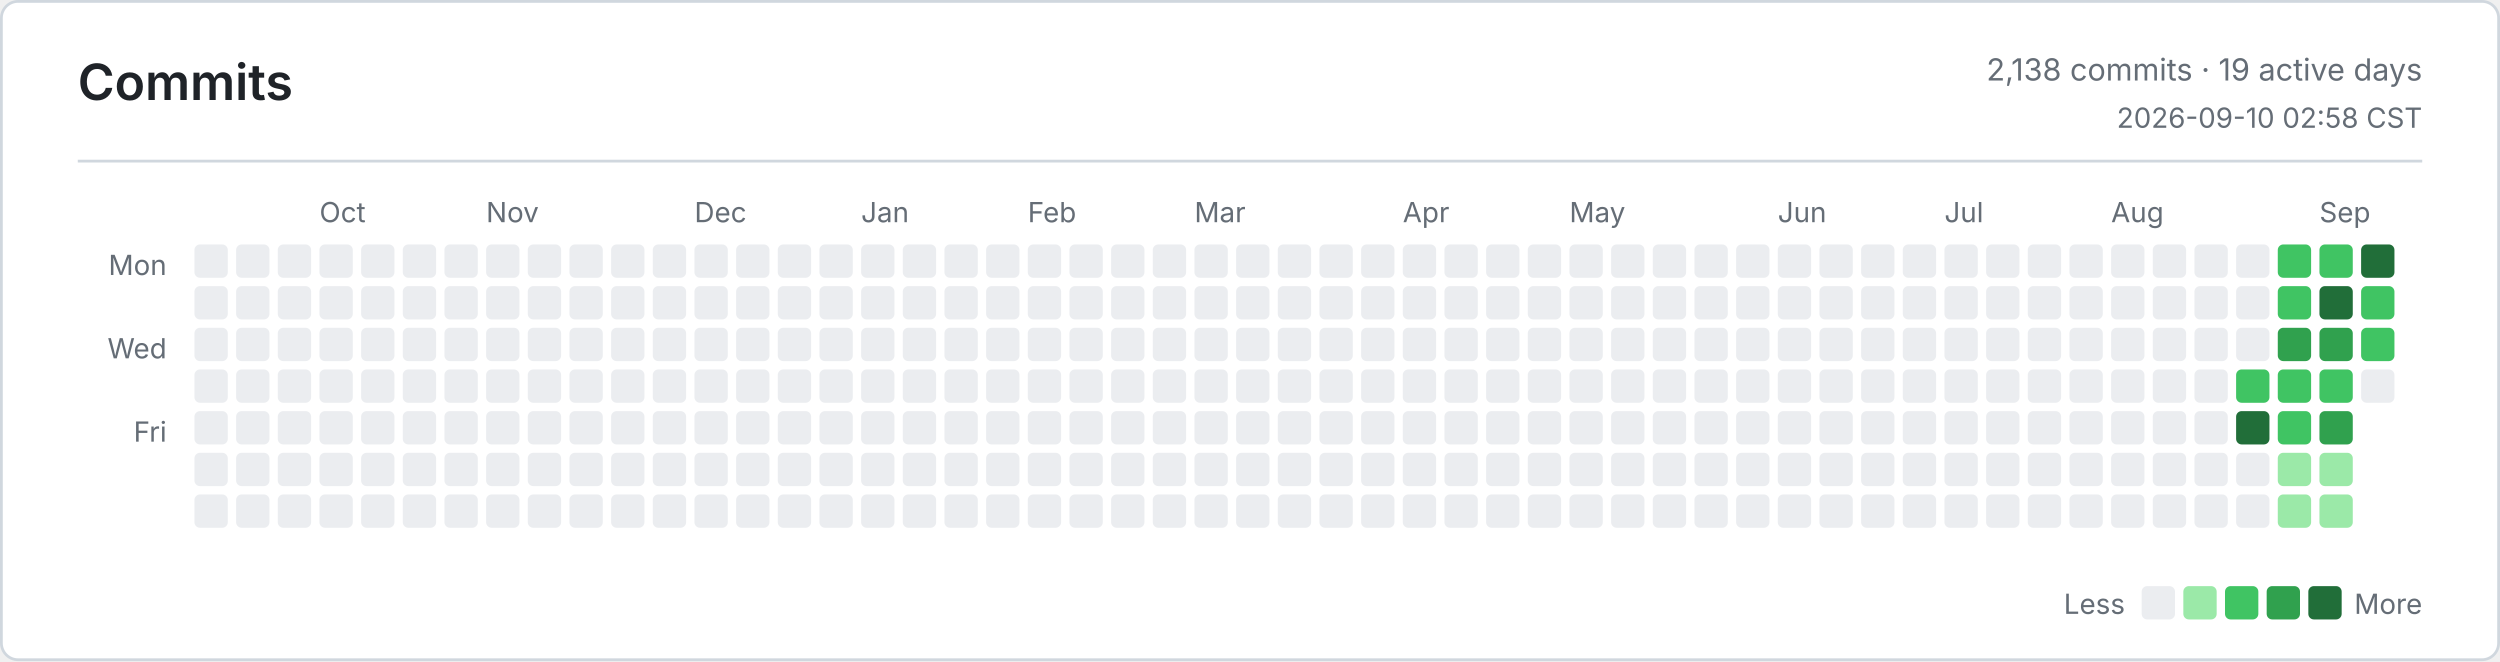
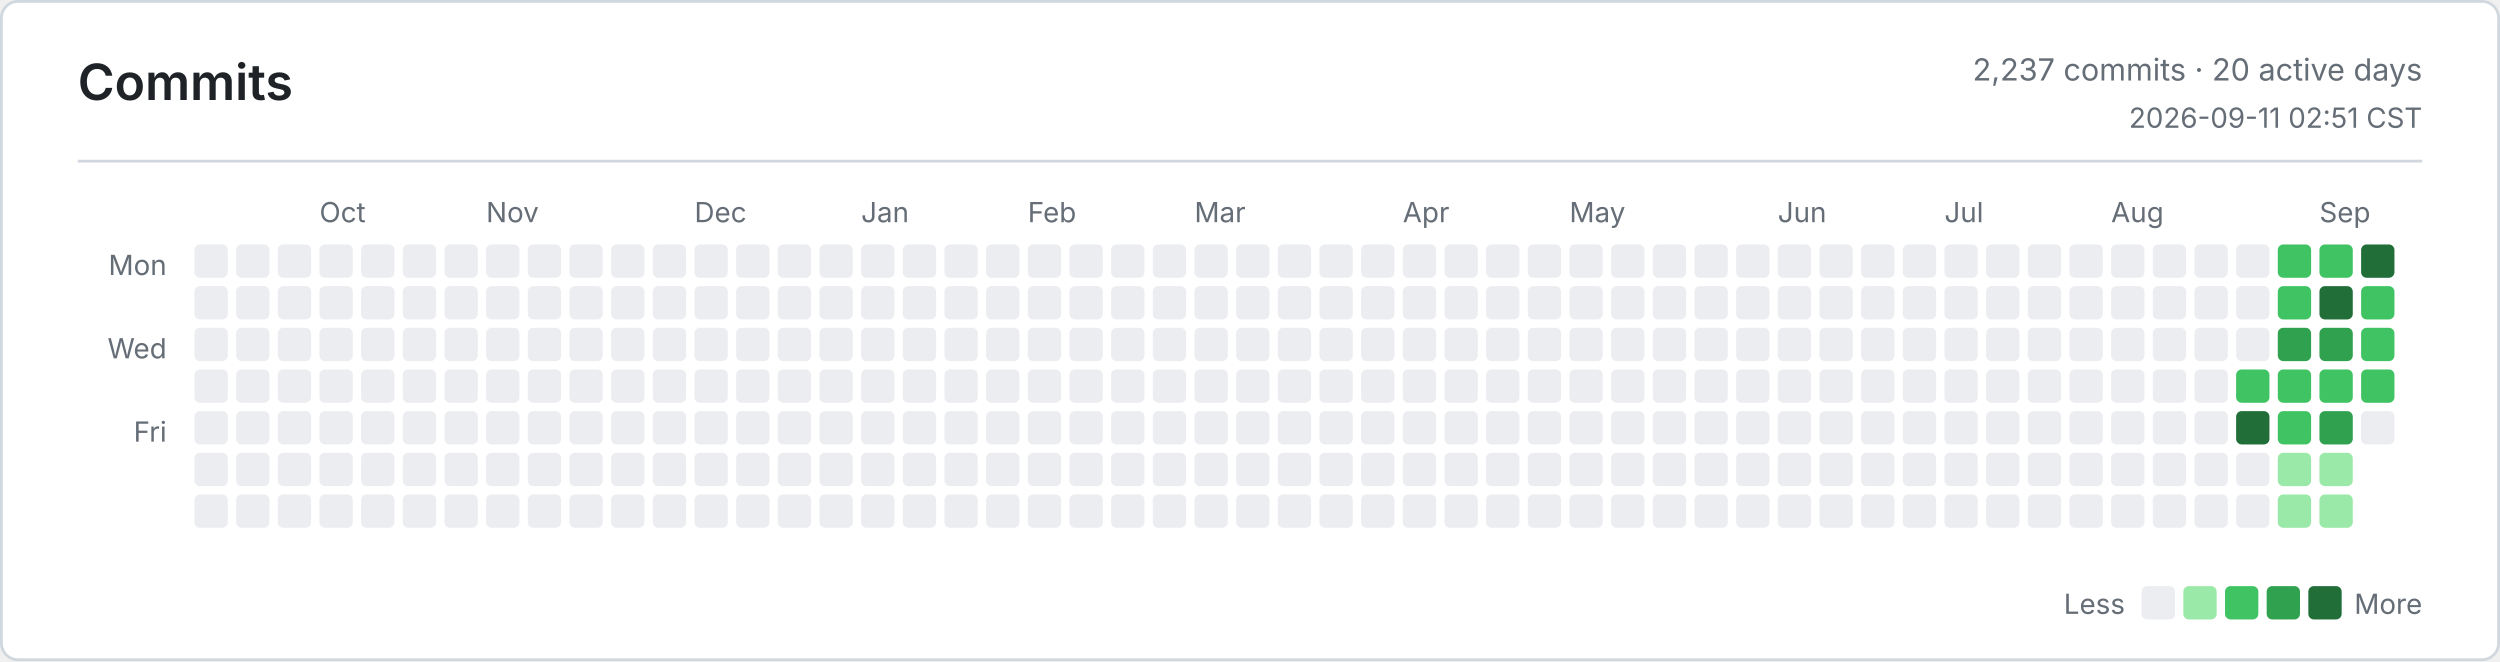
<svg xmlns="http://www.w3.org/2000/svg" width="900" height="238" viewBox="0 0 900 238" role="img" aria-label="Commits">
  <defs>
    <style>
      .bg { fill: #ffffff; }
      .border, .rule { stroke: #d0d7de; }
      .title, .ink, .num { fill: #1f2328; }
      .muted, .tiny { fill: #656d76; }
      .title { font: 600 18px -apple-system, BlinkMacSystemFont, Segoe UI, sans-serif; }
      .ink { font: 600 13px -apple-system, BlinkMacSystemFont, Segoe UI, sans-serif; }
      .num { font: 600 13px ui-monospace, SFMono-Regular, Consolas, monospace; }
      .muted { font: 400 11px -apple-system, BlinkMacSystemFont, Segoe UI, sans-serif; }
      .tiny { font: 400 10px -apple-system, BlinkMacSystemFont, Segoe UI, sans-serif; }
      .level-0 { fill: #ebedf0; }
      .level-1 { fill: #9be9a8; }
      .level-2 { fill: #40c463; }
      .level-3 { fill: #30a14e; }
      .level-4 { fill: #216e39; }
      @media (prefers-color-scheme: dark) {
        .bg { fill: #0d1117; }
        .border, .rule { stroke: #30363d; }
        .title, .ink, .num { fill: #e6edf3; }
        .muted, .tiny { fill: #8b949e; }
        .level-0 { fill: #161b22; }
        .level-1 { fill: #0e4429; }
        .level-2 { fill: #006d32; }
        .level-3 { fill: #26a641; }
        .level-4 { fill: #39d353; }
      }
    </style>
  </defs>
  <rect class="bg border" x="0.5" y="0.5" width="899" height="237" rx="6" fill="none" />
  <text class="title" x="28" y="36">Commits</text>
-   <text class="muted" x="872" y="29" text-anchor="end">2,138 commits · 19 active days</text>
-   <text class="tiny" x="872" y="46" text-anchor="end">2026-09-10 02:58 CST</text>
+   <text class="muted" x="872" y="29" text-anchor="end">2,237 commits · 20 active days</text>
+   <text class="tiny" x="872" y="46" text-anchor="end">2026-09-11 02:51 CST</text>
  <line class="rule" x1="28" y1="58" x2="872" y2="58" />
  <text class="tiny" x="60" y="99" text-anchor="end">Mon</text>
  <text class="tiny" x="60" y="129" text-anchor="end">Wed</text>
  <text class="tiny" x="60" y="159" text-anchor="end">Fri</text>
  <text class="tiny" x="115" y="80">Oct</text>
  <text class="tiny" x="175" y="80">Nov</text>
  <text class="tiny" x="250" y="80">Dec</text>
  <text class="tiny" x="310" y="80">Jan</text>
  <text class="tiny" x="370" y="80">Feb</text>
  <text class="tiny" x="430" y="80">Mar</text>
  <text class="tiny" x="505" y="80">Apr</text>
  <text class="tiny" x="565" y="80">May</text>
  <text class="tiny" x="640" y="80">Jun</text>
  <text class="tiny" x="700" y="80">Jul</text>
  <text class="tiny" x="760" y="80">Aug</text>
  <text class="tiny" x="835" y="80">Sep</text>
  <rect class="level-0" x="70" y="88" width="12" height="12" rx="2" />
  <rect class="level-0" x="70" y="103" width="12" height="12" rx="2" />
  <rect class="level-0" x="70" y="118" width="12" height="12" rx="2" />
  <rect class="level-0" x="70" y="133" width="12" height="12" rx="2" />
  <rect class="level-0" x="70" y="148" width="12" height="12" rx="2" />
  <rect class="level-0" x="70" y="163" width="12" height="12" rx="2" />
  <rect class="level-0" x="70" y="178" width="12" height="12" rx="2" />
  <rect class="level-0" x="85" y="88" width="12" height="12" rx="2" />
  <rect class="level-0" x="85" y="103" width="12" height="12" rx="2" />
  <rect class="level-0" x="85" y="118" width="12" height="12" rx="2" />
  <rect class="level-0" x="85" y="133" width="12" height="12" rx="2" />
  <rect class="level-0" x="85" y="148" width="12" height="12" rx="2" />
  <rect class="level-0" x="85" y="163" width="12" height="12" rx="2" />
  <rect class="level-0" x="85" y="178" width="12" height="12" rx="2" />
  <rect class="level-0" x="100" y="88" width="12" height="12" rx="2" />
  <rect class="level-0" x="100" y="103" width="12" height="12" rx="2" />
  <rect class="level-0" x="100" y="118" width="12" height="12" rx="2" />
  <rect class="level-0" x="100" y="133" width="12" height="12" rx="2" />
  <rect class="level-0" x="100" y="148" width="12" height="12" rx="2" />
  <rect class="level-0" x="100" y="163" width="12" height="12" rx="2" />
  <rect class="level-0" x="100" y="178" width="12" height="12" rx="2" />
  <rect class="level-0" x="115" y="88" width="12" height="12" rx="2" />
  <rect class="level-0" x="115" y="103" width="12" height="12" rx="2" />
  <rect class="level-0" x="115" y="118" width="12" height="12" rx="2" />
  <rect class="level-0" x="115" y="133" width="12" height="12" rx="2" />
  <rect class="level-0" x="115" y="148" width="12" height="12" rx="2" />
  <rect class="level-0" x="115" y="163" width="12" height="12" rx="2" />
  <rect class="level-0" x="115" y="178" width="12" height="12" rx="2" />
  <rect class="level-0" x="130" y="88" width="12" height="12" rx="2" />
  <rect class="level-0" x="130" y="103" width="12" height="12" rx="2" />
  <rect class="level-0" x="130" y="118" width="12" height="12" rx="2" />
  <rect class="level-0" x="130" y="133" width="12" height="12" rx="2" />
  <rect class="level-0" x="130" y="148" width="12" height="12" rx="2" />
  <rect class="level-0" x="130" y="163" width="12" height="12" rx="2" />
  <rect class="level-0" x="130" y="178" width="12" height="12" rx="2" />
  <rect class="level-0" x="145" y="88" width="12" height="12" rx="2" />
  <rect class="level-0" x="145" y="103" width="12" height="12" rx="2" />
  <rect class="level-0" x="145" y="118" width="12" height="12" rx="2" />
  <rect class="level-0" x="145" y="133" width="12" height="12" rx="2" />
  <rect class="level-0" x="145" y="148" width="12" height="12" rx="2" />
  <rect class="level-0" x="145" y="163" width="12" height="12" rx="2" />
  <rect class="level-0" x="145" y="178" width="12" height="12" rx="2" />
  <rect class="level-0" x="160" y="88" width="12" height="12" rx="2" />
  <rect class="level-0" x="160" y="103" width="12" height="12" rx="2" />
  <rect class="level-0" x="160" y="118" width="12" height="12" rx="2" />
  <rect class="level-0" x="160" y="133" width="12" height="12" rx="2" />
  <rect class="level-0" x="160" y="148" width="12" height="12" rx="2" />
  <rect class="level-0" x="160" y="163" width="12" height="12" rx="2" />
  <rect class="level-0" x="160" y="178" width="12" height="12" rx="2" />
  <rect class="level-0" x="175" y="88" width="12" height="12" rx="2" />
  <rect class="level-0" x="175" y="103" width="12" height="12" rx="2" />
  <rect class="level-0" x="175" y="118" width="12" height="12" rx="2" />
  <rect class="level-0" x="175" y="133" width="12" height="12" rx="2" />
  <rect class="level-0" x="175" y="148" width="12" height="12" rx="2" />
  <rect class="level-0" x="175" y="163" width="12" height="12" rx="2" />
  <rect class="level-0" x="175" y="178" width="12" height="12" rx="2" />
  <rect class="level-0" x="190" y="88" width="12" height="12" rx="2" />
  <rect class="level-0" x="190" y="103" width="12" height="12" rx="2" />
  <rect class="level-0" x="190" y="118" width="12" height="12" rx="2" />
  <rect class="level-0" x="190" y="133" width="12" height="12" rx="2" />
  <rect class="level-0" x="190" y="148" width="12" height="12" rx="2" />
  <rect class="level-0" x="190" y="163" width="12" height="12" rx="2" />
  <rect class="level-0" x="190" y="178" width="12" height="12" rx="2" />
  <rect class="level-0" x="205" y="88" width="12" height="12" rx="2" />
  <rect class="level-0" x="205" y="103" width="12" height="12" rx="2" />
  <rect class="level-0" x="205" y="118" width="12" height="12" rx="2" />
  <rect class="level-0" x="205" y="133" width="12" height="12" rx="2" />
  <rect class="level-0" x="205" y="148" width="12" height="12" rx="2" />
  <rect class="level-0" x="205" y="163" width="12" height="12" rx="2" />
  <rect class="level-0" x="205" y="178" width="12" height="12" rx="2" />
  <rect class="level-0" x="220" y="88" width="12" height="12" rx="2" />
  <rect class="level-0" x="220" y="103" width="12" height="12" rx="2" />
  <rect class="level-0" x="220" y="118" width="12" height="12" rx="2" />
  <rect class="level-0" x="220" y="133" width="12" height="12" rx="2" />
  <rect class="level-0" x="220" y="148" width="12" height="12" rx="2" />
  <rect class="level-0" x="220" y="163" width="12" height="12" rx="2" />
  <rect class="level-0" x="220" y="178" width="12" height="12" rx="2" />
  <rect class="level-0" x="235" y="88" width="12" height="12" rx="2" />
  <rect class="level-0" x="235" y="103" width="12" height="12" rx="2" />
  <rect class="level-0" x="235" y="118" width="12" height="12" rx="2" />
  <rect class="level-0" x="235" y="133" width="12" height="12" rx="2" />
  <rect class="level-0" x="235" y="148" width="12" height="12" rx="2" />
  <rect class="level-0" x="235" y="163" width="12" height="12" rx="2" />
  <rect class="level-0" x="235" y="178" width="12" height="12" rx="2" />
  <rect class="level-0" x="250" y="88" width="12" height="12" rx="2" />
  <rect class="level-0" x="250" y="103" width="12" height="12" rx="2" />
  <rect class="level-0" x="250" y="118" width="12" height="12" rx="2" />
  <rect class="level-0" x="250" y="133" width="12" height="12" rx="2" />
  <rect class="level-0" x="250" y="148" width="12" height="12" rx="2" />
  <rect class="level-0" x="250" y="163" width="12" height="12" rx="2" />
  <rect class="level-0" x="250" y="178" width="12" height="12" rx="2" />
  <rect class="level-0" x="265" y="88" width="12" height="12" rx="2" />
  <rect class="level-0" x="265" y="103" width="12" height="12" rx="2" />
  <rect class="level-0" x="265" y="118" width="12" height="12" rx="2" />
  <rect class="level-0" x="265" y="133" width="12" height="12" rx="2" />
  <rect class="level-0" x="265" y="148" width="12" height="12" rx="2" />
  <rect class="level-0" x="265" y="163" width="12" height="12" rx="2" />
  <rect class="level-0" x="265" y="178" width="12" height="12" rx="2" />
  <rect class="level-0" x="280" y="88" width="12" height="12" rx="2" />
  <rect class="level-0" x="280" y="103" width="12" height="12" rx="2" />
  <rect class="level-0" x="280" y="118" width="12" height="12" rx="2" />
  <rect class="level-0" x="280" y="133" width="12" height="12" rx="2" />
  <rect class="level-0" x="280" y="148" width="12" height="12" rx="2" />
  <rect class="level-0" x="280" y="163" width="12" height="12" rx="2" />
  <rect class="level-0" x="280" y="178" width="12" height="12" rx="2" />
  <rect class="level-0" x="295" y="88" width="12" height="12" rx="2" />
  <rect class="level-0" x="295" y="103" width="12" height="12" rx="2" />
  <rect class="level-0" x="295" y="118" width="12" height="12" rx="2" />
  <rect class="level-0" x="295" y="133" width="12" height="12" rx="2" />
  <rect class="level-0" x="295" y="148" width="12" height="12" rx="2" />
  <rect class="level-0" x="295" y="163" width="12" height="12" rx="2" />
  <rect class="level-0" x="295" y="178" width="12" height="12" rx="2" />
  <rect class="level-0" x="310" y="88" width="12" height="12" rx="2" />
  <rect class="level-0" x="310" y="103" width="12" height="12" rx="2" />
  <rect class="level-0" x="310" y="118" width="12" height="12" rx="2" />
  <rect class="level-0" x="310" y="133" width="12" height="12" rx="2" />
  <rect class="level-0" x="310" y="148" width="12" height="12" rx="2" />
  <rect class="level-0" x="310" y="163" width="12" height="12" rx="2" />
  <rect class="level-0" x="310" y="178" width="12" height="12" rx="2" />
  <rect class="level-0" x="325" y="88" width="12" height="12" rx="2" />
  <rect class="level-0" x="325" y="103" width="12" height="12" rx="2" />
  <rect class="level-0" x="325" y="118" width="12" height="12" rx="2" />
  <rect class="level-0" x="325" y="133" width="12" height="12" rx="2" />
  <rect class="level-0" x="325" y="148" width="12" height="12" rx="2" />
  <rect class="level-0" x="325" y="163" width="12" height="12" rx="2" />
  <rect class="level-0" x="325" y="178" width="12" height="12" rx="2" />
  <rect class="level-0" x="340" y="88" width="12" height="12" rx="2" />
  <rect class="level-0" x="340" y="103" width="12" height="12" rx="2" />
  <rect class="level-0" x="340" y="118" width="12" height="12" rx="2" />
  <rect class="level-0" x="340" y="133" width="12" height="12" rx="2" />
  <rect class="level-0" x="340" y="148" width="12" height="12" rx="2" />
  <rect class="level-0" x="340" y="163" width="12" height="12" rx="2" />
  <rect class="level-0" x="340" y="178" width="12" height="12" rx="2" />
  <rect class="level-0" x="355" y="88" width="12" height="12" rx="2" />
  <rect class="level-0" x="355" y="103" width="12" height="12" rx="2" />
  <rect class="level-0" x="355" y="118" width="12" height="12" rx="2" />
  <rect class="level-0" x="355" y="133" width="12" height="12" rx="2" />
  <rect class="level-0" x="355" y="148" width="12" height="12" rx="2" />
  <rect class="level-0" x="355" y="163" width="12" height="12" rx="2" />
  <rect class="level-0" x="355" y="178" width="12" height="12" rx="2" />
  <rect class="level-0" x="370" y="88" width="12" height="12" rx="2" />
  <rect class="level-0" x="370" y="103" width="12" height="12" rx="2" />
  <rect class="level-0" x="370" y="118" width="12" height="12" rx="2" />
  <rect class="level-0" x="370" y="133" width="12" height="12" rx="2" />
  <rect class="level-0" x="370" y="148" width="12" height="12" rx="2" />
  <rect class="level-0" x="370" y="163" width="12" height="12" rx="2" />
  <rect class="level-0" x="370" y="178" width="12" height="12" rx="2" />
  <rect class="level-0" x="385" y="88" width="12" height="12" rx="2" />
  <rect class="level-0" x="385" y="103" width="12" height="12" rx="2" />
  <rect class="level-0" x="385" y="118" width="12" height="12" rx="2" />
  <rect class="level-0" x="385" y="133" width="12" height="12" rx="2" />
  <rect class="level-0" x="385" y="148" width="12" height="12" rx="2" />
  <rect class="level-0" x="385" y="163" width="12" height="12" rx="2" />
  <rect class="level-0" x="385" y="178" width="12" height="12" rx="2" />
  <rect class="level-0" x="400" y="88" width="12" height="12" rx="2" />
  <rect class="level-0" x="400" y="103" width="12" height="12" rx="2" />
  <rect class="level-0" x="400" y="118" width="12" height="12" rx="2" />
  <rect class="level-0" x="400" y="133" width="12" height="12" rx="2" />
  <rect class="level-0" x="400" y="148" width="12" height="12" rx="2" />
  <rect class="level-0" x="400" y="163" width="12" height="12" rx="2" />
  <rect class="level-0" x="400" y="178" width="12" height="12" rx="2" />
  <rect class="level-0" x="415" y="88" width="12" height="12" rx="2" />
  <rect class="level-0" x="415" y="103" width="12" height="12" rx="2" />
  <rect class="level-0" x="415" y="118" width="12" height="12" rx="2" />
  <rect class="level-0" x="415" y="133" width="12" height="12" rx="2" />
  <rect class="level-0" x="415" y="148" width="12" height="12" rx="2" />
  <rect class="level-0" x="415" y="163" width="12" height="12" rx="2" />
  <rect class="level-0" x="415" y="178" width="12" height="12" rx="2" />
  <rect class="level-0" x="430" y="88" width="12" height="12" rx="2" />
  <rect class="level-0" x="430" y="103" width="12" height="12" rx="2" />
  <rect class="level-0" x="430" y="118" width="12" height="12" rx="2" />
  <rect class="level-0" x="430" y="133" width="12" height="12" rx="2" />
  <rect class="level-0" x="430" y="148" width="12" height="12" rx="2" />
  <rect class="level-0" x="430" y="163" width="12" height="12" rx="2" />
  <rect class="level-0" x="430" y="178" width="12" height="12" rx="2" />
  <rect class="level-0" x="445" y="88" width="12" height="12" rx="2" />
  <rect class="level-0" x="445" y="103" width="12" height="12" rx="2" />
  <rect class="level-0" x="445" y="118" width="12" height="12" rx="2" />
  <rect class="level-0" x="445" y="133" width="12" height="12" rx="2" />
  <rect class="level-0" x="445" y="148" width="12" height="12" rx="2" />
  <rect class="level-0" x="445" y="163" width="12" height="12" rx="2" />
  <rect class="level-0" x="445" y="178" width="12" height="12" rx="2" />
  <rect class="level-0" x="460" y="88" width="12" height="12" rx="2" />
  <rect class="level-0" x="460" y="103" width="12" height="12" rx="2" />
  <rect class="level-0" x="460" y="118" width="12" height="12" rx="2" />
  <rect class="level-0" x="460" y="133" width="12" height="12" rx="2" />
  <rect class="level-0" x="460" y="148" width="12" height="12" rx="2" />
  <rect class="level-0" x="460" y="163" width="12" height="12" rx="2" />
  <rect class="level-0" x="460" y="178" width="12" height="12" rx="2" />
  <rect class="level-0" x="475" y="88" width="12" height="12" rx="2" />
  <rect class="level-0" x="475" y="103" width="12" height="12" rx="2" />
  <rect class="level-0" x="475" y="118" width="12" height="12" rx="2" />
  <rect class="level-0" x="475" y="133" width="12" height="12" rx="2" />
  <rect class="level-0" x="475" y="148" width="12" height="12" rx="2" />
  <rect class="level-0" x="475" y="163" width="12" height="12" rx="2" />
  <rect class="level-0" x="475" y="178" width="12" height="12" rx="2" />
  <rect class="level-0" x="490" y="88" width="12" height="12" rx="2" />
  <rect class="level-0" x="490" y="103" width="12" height="12" rx="2" />
  <rect class="level-0" x="490" y="118" width="12" height="12" rx="2" />
  <rect class="level-0" x="490" y="133" width="12" height="12" rx="2" />
  <rect class="level-0" x="490" y="148" width="12" height="12" rx="2" />
  <rect class="level-0" x="490" y="163" width="12" height="12" rx="2" />
  <rect class="level-0" x="490" y="178" width="12" height="12" rx="2" />
  <rect class="level-0" x="505" y="88" width="12" height="12" rx="2" />
  <rect class="level-0" x="505" y="103" width="12" height="12" rx="2" />
  <rect class="level-0" x="505" y="118" width="12" height="12" rx="2" />
  <rect class="level-0" x="505" y="133" width="12" height="12" rx="2" />
  <rect class="level-0" x="505" y="148" width="12" height="12" rx="2" />
  <rect class="level-0" x="505" y="163" width="12" height="12" rx="2" />
  <rect class="level-0" x="505" y="178" width="12" height="12" rx="2" />
  <rect class="level-0" x="520" y="88" width="12" height="12" rx="2" />
  <rect class="level-0" x="520" y="103" width="12" height="12" rx="2" />
  <rect class="level-0" x="520" y="118" width="12" height="12" rx="2" />
  <rect class="level-0" x="520" y="133" width="12" height="12" rx="2" />
  <rect class="level-0" x="520" y="148" width="12" height="12" rx="2" />
  <rect class="level-0" x="520" y="163" width="12" height="12" rx="2" />
  <rect class="level-0" x="520" y="178" width="12" height="12" rx="2" />
  <rect class="level-0" x="535" y="88" width="12" height="12" rx="2" />
  <rect class="level-0" x="535" y="103" width="12" height="12" rx="2" />
  <rect class="level-0" x="535" y="118" width="12" height="12" rx="2" />
  <rect class="level-0" x="535" y="133" width="12" height="12" rx="2" />
  <rect class="level-0" x="535" y="148" width="12" height="12" rx="2" />
  <rect class="level-0" x="535" y="163" width="12" height="12" rx="2" />
  <rect class="level-0" x="535" y="178" width="12" height="12" rx="2" />
  <rect class="level-0" x="550" y="88" width="12" height="12" rx="2" />
  <rect class="level-0" x="550" y="103" width="12" height="12" rx="2" />
  <rect class="level-0" x="550" y="118" width="12" height="12" rx="2" />
  <rect class="level-0" x="550" y="133" width="12" height="12" rx="2" />
  <rect class="level-0" x="550" y="148" width="12" height="12" rx="2" />
  <rect class="level-0" x="550" y="163" width="12" height="12" rx="2" />
  <rect class="level-0" x="550" y="178" width="12" height="12" rx="2" />
  <rect class="level-0" x="565" y="88" width="12" height="12" rx="2" />
  <rect class="level-0" x="565" y="103" width="12" height="12" rx="2" />
  <rect class="level-0" x="565" y="118" width="12" height="12" rx="2" />
  <rect class="level-0" x="565" y="133" width="12" height="12" rx="2" />
  <rect class="level-0" x="565" y="148" width="12" height="12" rx="2" />
  <rect class="level-0" x="565" y="163" width="12" height="12" rx="2" />
  <rect class="level-0" x="565" y="178" width="12" height="12" rx="2" />
  <rect class="level-0" x="580" y="88" width="12" height="12" rx="2" />
  <rect class="level-0" x="580" y="103" width="12" height="12" rx="2" />
  <rect class="level-0" x="580" y="118" width="12" height="12" rx="2" />
  <rect class="level-0" x="580" y="133" width="12" height="12" rx="2" />
  <rect class="level-0" x="580" y="148" width="12" height="12" rx="2" />
  <rect class="level-0" x="580" y="163" width="12" height="12" rx="2" />
  <rect class="level-0" x="580" y="178" width="12" height="12" rx="2" />
  <rect class="level-0" x="595" y="88" width="12" height="12" rx="2" />
  <rect class="level-0" x="595" y="103" width="12" height="12" rx="2" />
  <rect class="level-0" x="595" y="118" width="12" height="12" rx="2" />
  <rect class="level-0" x="595" y="133" width="12" height="12" rx="2" />
  <rect class="level-0" x="595" y="148" width="12" height="12" rx="2" />
  <rect class="level-0" x="595" y="163" width="12" height="12" rx="2" />
  <rect class="level-0" x="595" y="178" width="12" height="12" rx="2" />
  <rect class="level-0" x="610" y="88" width="12" height="12" rx="2" />
  <rect class="level-0" x="610" y="103" width="12" height="12" rx="2" />
  <rect class="level-0" x="610" y="118" width="12" height="12" rx="2" />
  <rect class="level-0" x="610" y="133" width="12" height="12" rx="2" />
  <rect class="level-0" x="610" y="148" width="12" height="12" rx="2" />
  <rect class="level-0" x="610" y="163" width="12" height="12" rx="2" />
  <rect class="level-0" x="610" y="178" width="12" height="12" rx="2" />
  <rect class="level-0" x="625" y="88" width="12" height="12" rx="2" />
  <rect class="level-0" x="625" y="103" width="12" height="12" rx="2" />
  <rect class="level-0" x="625" y="118" width="12" height="12" rx="2" />
  <rect class="level-0" x="625" y="133" width="12" height="12" rx="2" />
  <rect class="level-0" x="625" y="148" width="12" height="12" rx="2" />
  <rect class="level-0" x="625" y="163" width="12" height="12" rx="2" />
  <rect class="level-0" x="625" y="178" width="12" height="12" rx="2" />
  <rect class="level-0" x="640" y="88" width="12" height="12" rx="2" />
  <rect class="level-0" x="640" y="103" width="12" height="12" rx="2" />
  <rect class="level-0" x="640" y="118" width="12" height="12" rx="2" />
  <rect class="level-0" x="640" y="133" width="12" height="12" rx="2" />
  <rect class="level-0" x="640" y="148" width="12" height="12" rx="2" />
  <rect class="level-0" x="640" y="163" width="12" height="12" rx="2" />
  <rect class="level-0" x="640" y="178" width="12" height="12" rx="2" />
  <rect class="level-0" x="655" y="88" width="12" height="12" rx="2" />
  <rect class="level-0" x="655" y="103" width="12" height="12" rx="2" />
  <rect class="level-0" x="655" y="118" width="12" height="12" rx="2" />
  <rect class="level-0" x="655" y="133" width="12" height="12" rx="2" />
  <rect class="level-0" x="655" y="148" width="12" height="12" rx="2" />
  <rect class="level-0" x="655" y="163" width="12" height="12" rx="2" />
  <rect class="level-0" x="655" y="178" width="12" height="12" rx="2" />
  <rect class="level-0" x="670" y="88" width="12" height="12" rx="2" />
  <rect class="level-0" x="670" y="103" width="12" height="12" rx="2" />
  <rect class="level-0" x="670" y="118" width="12" height="12" rx="2" />
  <rect class="level-0" x="670" y="133" width="12" height="12" rx="2" />
  <rect class="level-0" x="670" y="148" width="12" height="12" rx="2" />
  <rect class="level-0" x="670" y="163" width="12" height="12" rx="2" />
  <rect class="level-0" x="670" y="178" width="12" height="12" rx="2" />
  <rect class="level-0" x="685" y="88" width="12" height="12" rx="2" />
  <rect class="level-0" x="685" y="103" width="12" height="12" rx="2" />
  <rect class="level-0" x="685" y="118" width="12" height="12" rx="2" />
  <rect class="level-0" x="685" y="133" width="12" height="12" rx="2" />
  <rect class="level-0" x="685" y="148" width="12" height="12" rx="2" />
  <rect class="level-0" x="685" y="163" width="12" height="12" rx="2" />
  <rect class="level-0" x="685" y="178" width="12" height="12" rx="2" />
  <rect class="level-0" x="700" y="88" width="12" height="12" rx="2" />
  <rect class="level-0" x="700" y="103" width="12" height="12" rx="2" />
  <rect class="level-0" x="700" y="118" width="12" height="12" rx="2" />
  <rect class="level-0" x="700" y="133" width="12" height="12" rx="2" />
  <rect class="level-0" x="700" y="148" width="12" height="12" rx="2" />
  <rect class="level-0" x="700" y="163" width="12" height="12" rx="2" />
  <rect class="level-0" x="700" y="178" width="12" height="12" rx="2" />
  <rect class="level-0" x="715" y="88" width="12" height="12" rx="2" />
  <rect class="level-0" x="715" y="103" width="12" height="12" rx="2" />
  <rect class="level-0" x="715" y="118" width="12" height="12" rx="2" />
  <rect class="level-0" x="715" y="133" width="12" height="12" rx="2" />
  <rect class="level-0" x="715" y="148" width="12" height="12" rx="2" />
  <rect class="level-0" x="715" y="163" width="12" height="12" rx="2" />
  <rect class="level-0" x="715" y="178" width="12" height="12" rx="2" />
  <rect class="level-0" x="730" y="88" width="12" height="12" rx="2" />
  <rect class="level-0" x="730" y="103" width="12" height="12" rx="2" />
  <rect class="level-0" x="730" y="118" width="12" height="12" rx="2" />
  <rect class="level-0" x="730" y="133" width="12" height="12" rx="2" />
  <rect class="level-0" x="730" y="148" width="12" height="12" rx="2" />
  <rect class="level-0" x="730" y="163" width="12" height="12" rx="2" />
  <rect class="level-0" x="730" y="178" width="12" height="12" rx="2" />
  <rect class="level-0" x="745" y="88" width="12" height="12" rx="2" />
  <rect class="level-0" x="745" y="103" width="12" height="12" rx="2" />
  <rect class="level-0" x="745" y="118" width="12" height="12" rx="2" />
  <rect class="level-0" x="745" y="133" width="12" height="12" rx="2" />
  <rect class="level-0" x="745" y="148" width="12" height="12" rx="2" />
  <rect class="level-0" x="745" y="163" width="12" height="12" rx="2" />
  <rect class="level-0" x="745" y="178" width="12" height="12" rx="2" />
  <rect class="level-0" x="760" y="88" width="12" height="12" rx="2" />
  <rect class="level-0" x="760" y="103" width="12" height="12" rx="2" />
  <rect class="level-0" x="760" y="118" width="12" height="12" rx="2" />
  <rect class="level-0" x="760" y="133" width="12" height="12" rx="2" />
  <rect class="level-0" x="760" y="148" width="12" height="12" rx="2" />
  <rect class="level-0" x="760" y="163" width="12" height="12" rx="2" />
  <rect class="level-0" x="760" y="178" width="12" height="12" rx="2" />
  <rect class="level-0" x="775" y="88" width="12" height="12" rx="2" />
  <rect class="level-0" x="775" y="103" width="12" height="12" rx="2" />
  <rect class="level-0" x="775" y="118" width="12" height="12" rx="2" />
  <rect class="level-0" x="775" y="133" width="12" height="12" rx="2" />
  <rect class="level-0" x="775" y="148" width="12" height="12" rx="2" />
  <rect class="level-0" x="775" y="163" width="12" height="12" rx="2" />
  <rect class="level-0" x="775" y="178" width="12" height="12" rx="2" />
  <rect class="level-0" x="790" y="88" width="12" height="12" rx="2" />
  <rect class="level-0" x="790" y="103" width="12" height="12" rx="2" />
  <rect class="level-0" x="790" y="118" width="12" height="12" rx="2" />
  <rect class="level-0" x="790" y="133" width="12" height="12" rx="2" />
  <rect class="level-0" x="790" y="148" width="12" height="12" rx="2" />
  <rect class="level-0" x="790" y="163" width="12" height="12" rx="2" />
  <rect class="level-0" x="790" y="178" width="12" height="12" rx="2" />
  <rect class="level-0" x="805" y="88" width="12" height="12" rx="2" />
  <rect class="level-0" x="805" y="103" width="12" height="12" rx="2" />
  <rect class="level-0" x="805" y="118" width="12" height="12" rx="2" />
  <rect class="level-2" x="805" y="133" width="12" height="12" rx="2" />
  <rect class="level-4" x="805" y="148" width="12" height="12" rx="2" />
  <rect class="level-0" x="805" y="163" width="12" height="12" rx="2" />
  <rect class="level-0" x="805" y="178" width="12" height="12" rx="2" />
  <rect class="level-2" x="820" y="88" width="12" height="12" rx="2" />
  <rect class="level-2" x="820" y="103" width="12" height="12" rx="2" />
  <rect class="level-3" x="820" y="118" width="12" height="12" rx="2" />
  <rect class="level-2" x="820" y="133" width="12" height="12" rx="2" />
  <rect class="level-2" x="820" y="148" width="12" height="12" rx="2" />
  <rect class="level-1" x="820" y="163" width="12" height="12" rx="2" />
  <rect class="level-1" x="820" y="178" width="12" height="12" rx="2" />
  <rect class="level-2" x="835" y="88" width="12" height="12" rx="2" />
  <rect class="level-4" x="835" y="103" width="12" height="12" rx="2" />
  <rect class="level-3" x="835" y="118" width="12" height="12" rx="2" />
  <rect class="level-2" x="835" y="133" width="12" height="12" rx="2" />
  <rect class="level-3" x="835" y="148" width="12" height="12" rx="2" />
  <rect class="level-1" x="835" y="163" width="12" height="12" rx="2" />
  <rect class="level-1" x="835" y="178" width="12" height="12" rx="2" />
  <rect class="level-4" x="850" y="88" width="12" height="12" rx="2" />
  <rect class="level-2" x="850" y="103" width="12" height="12" rx="2" />
  <rect class="level-2" x="850" y="118" width="12" height="12" rx="2" />
-   <rect class="level-0" x="850" y="133" width="12" height="12" rx="2" />
+   <rect class="level-2" x="850" y="133" width="12" height="12" rx="2" />
+   <rect class="level-0" x="850" y="148" width="12" height="12" rx="2" />
  <text class="tiny" x="765" y="221" text-anchor="end">Less</text>
  <rect class="level-0" x="771" y="211" width="12" height="12" rx="2" />
  <rect class="level-1" x="786" y="211" width="12" height="12" rx="2" />
  <rect class="level-2" x="801" y="211" width="12" height="12" rx="2" />
  <rect class="level-3" x="816" y="211" width="12" height="12" rx="2" />
  <rect class="level-4" x="831" y="211" width="12" height="12" rx="2" />
  <text class="tiny" x="872" y="221" text-anchor="end">More</text>
</svg>
